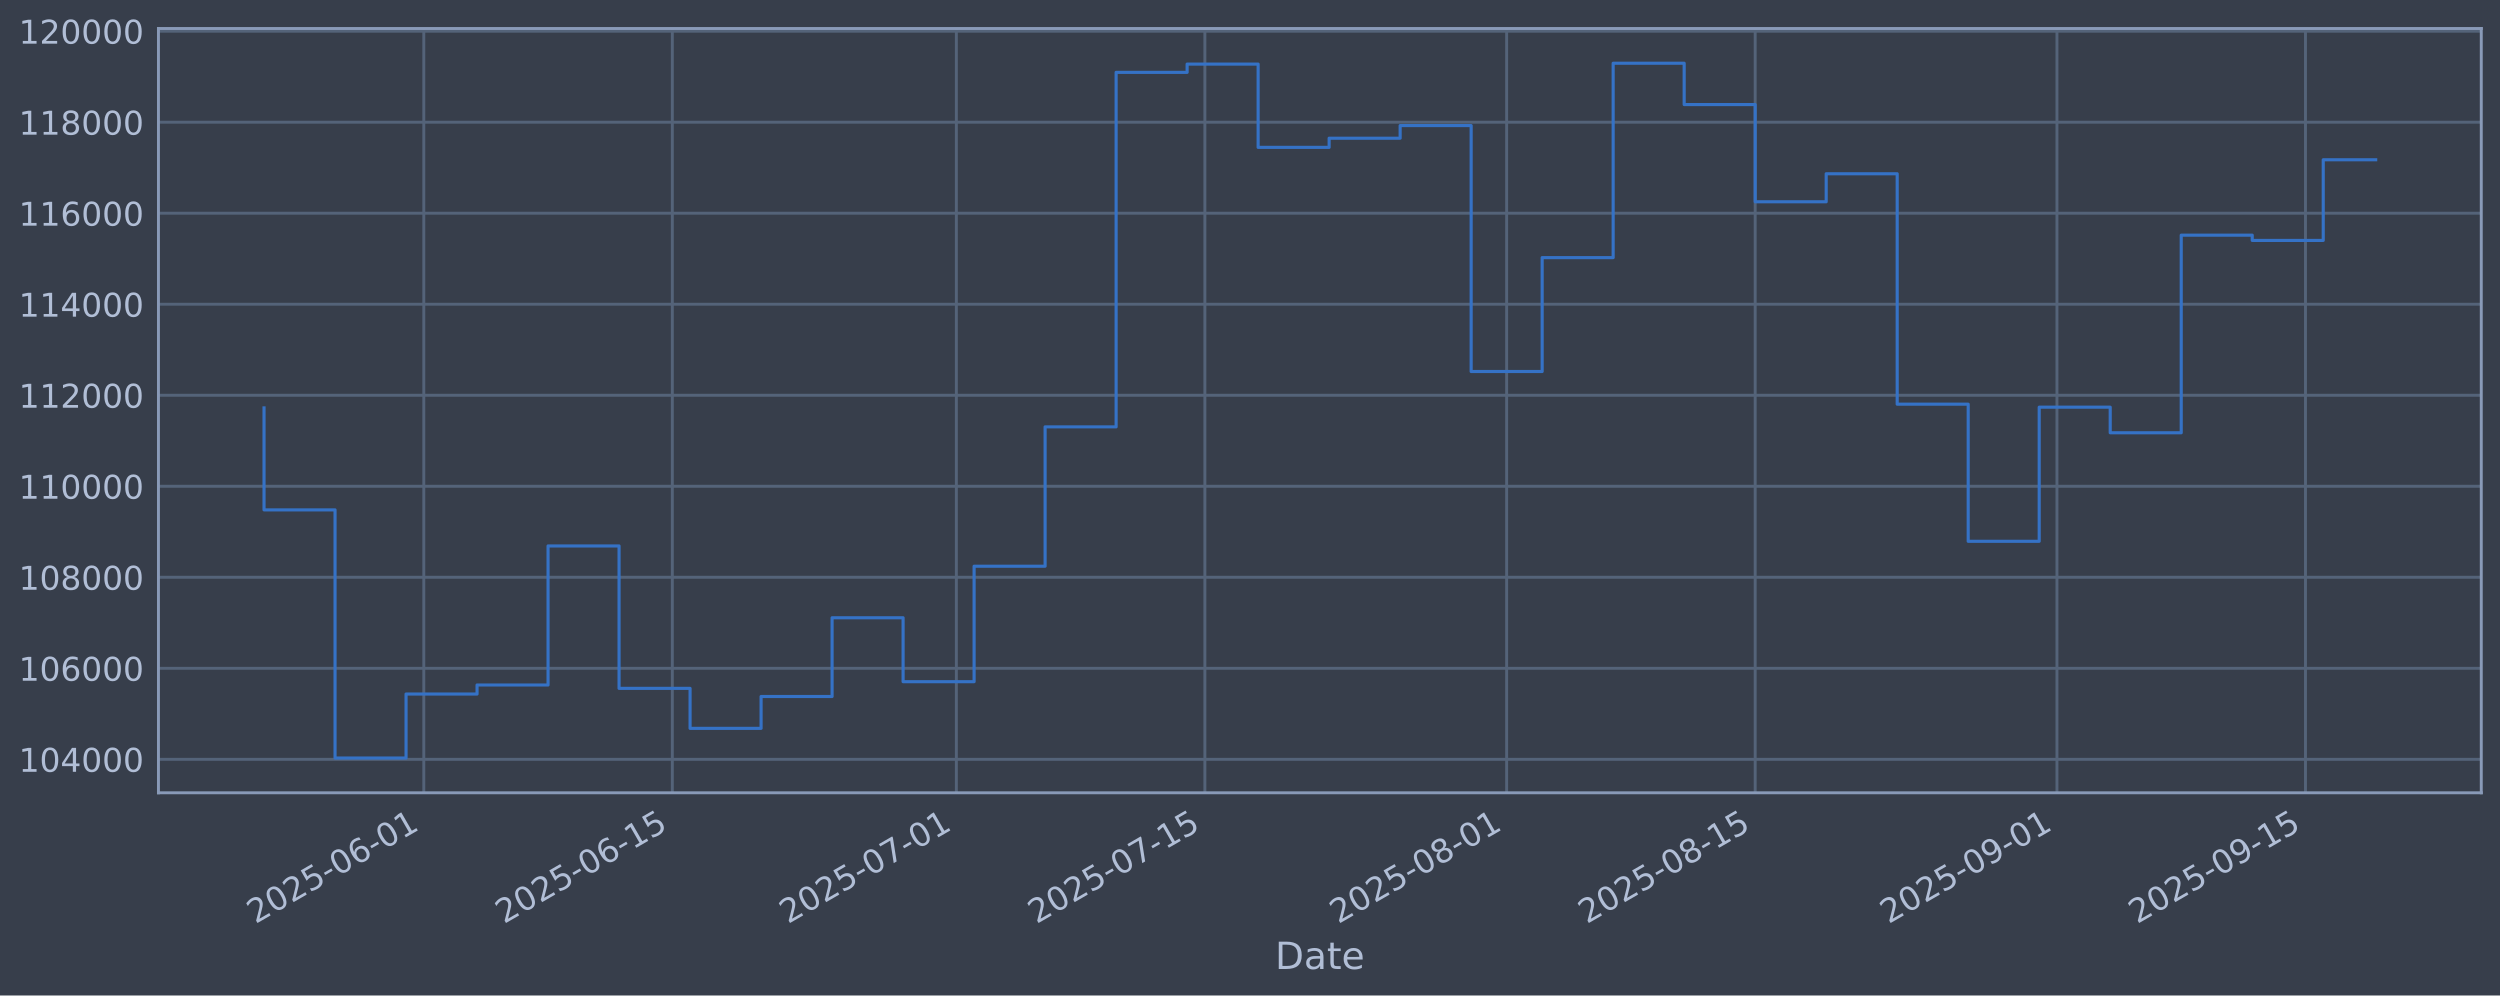
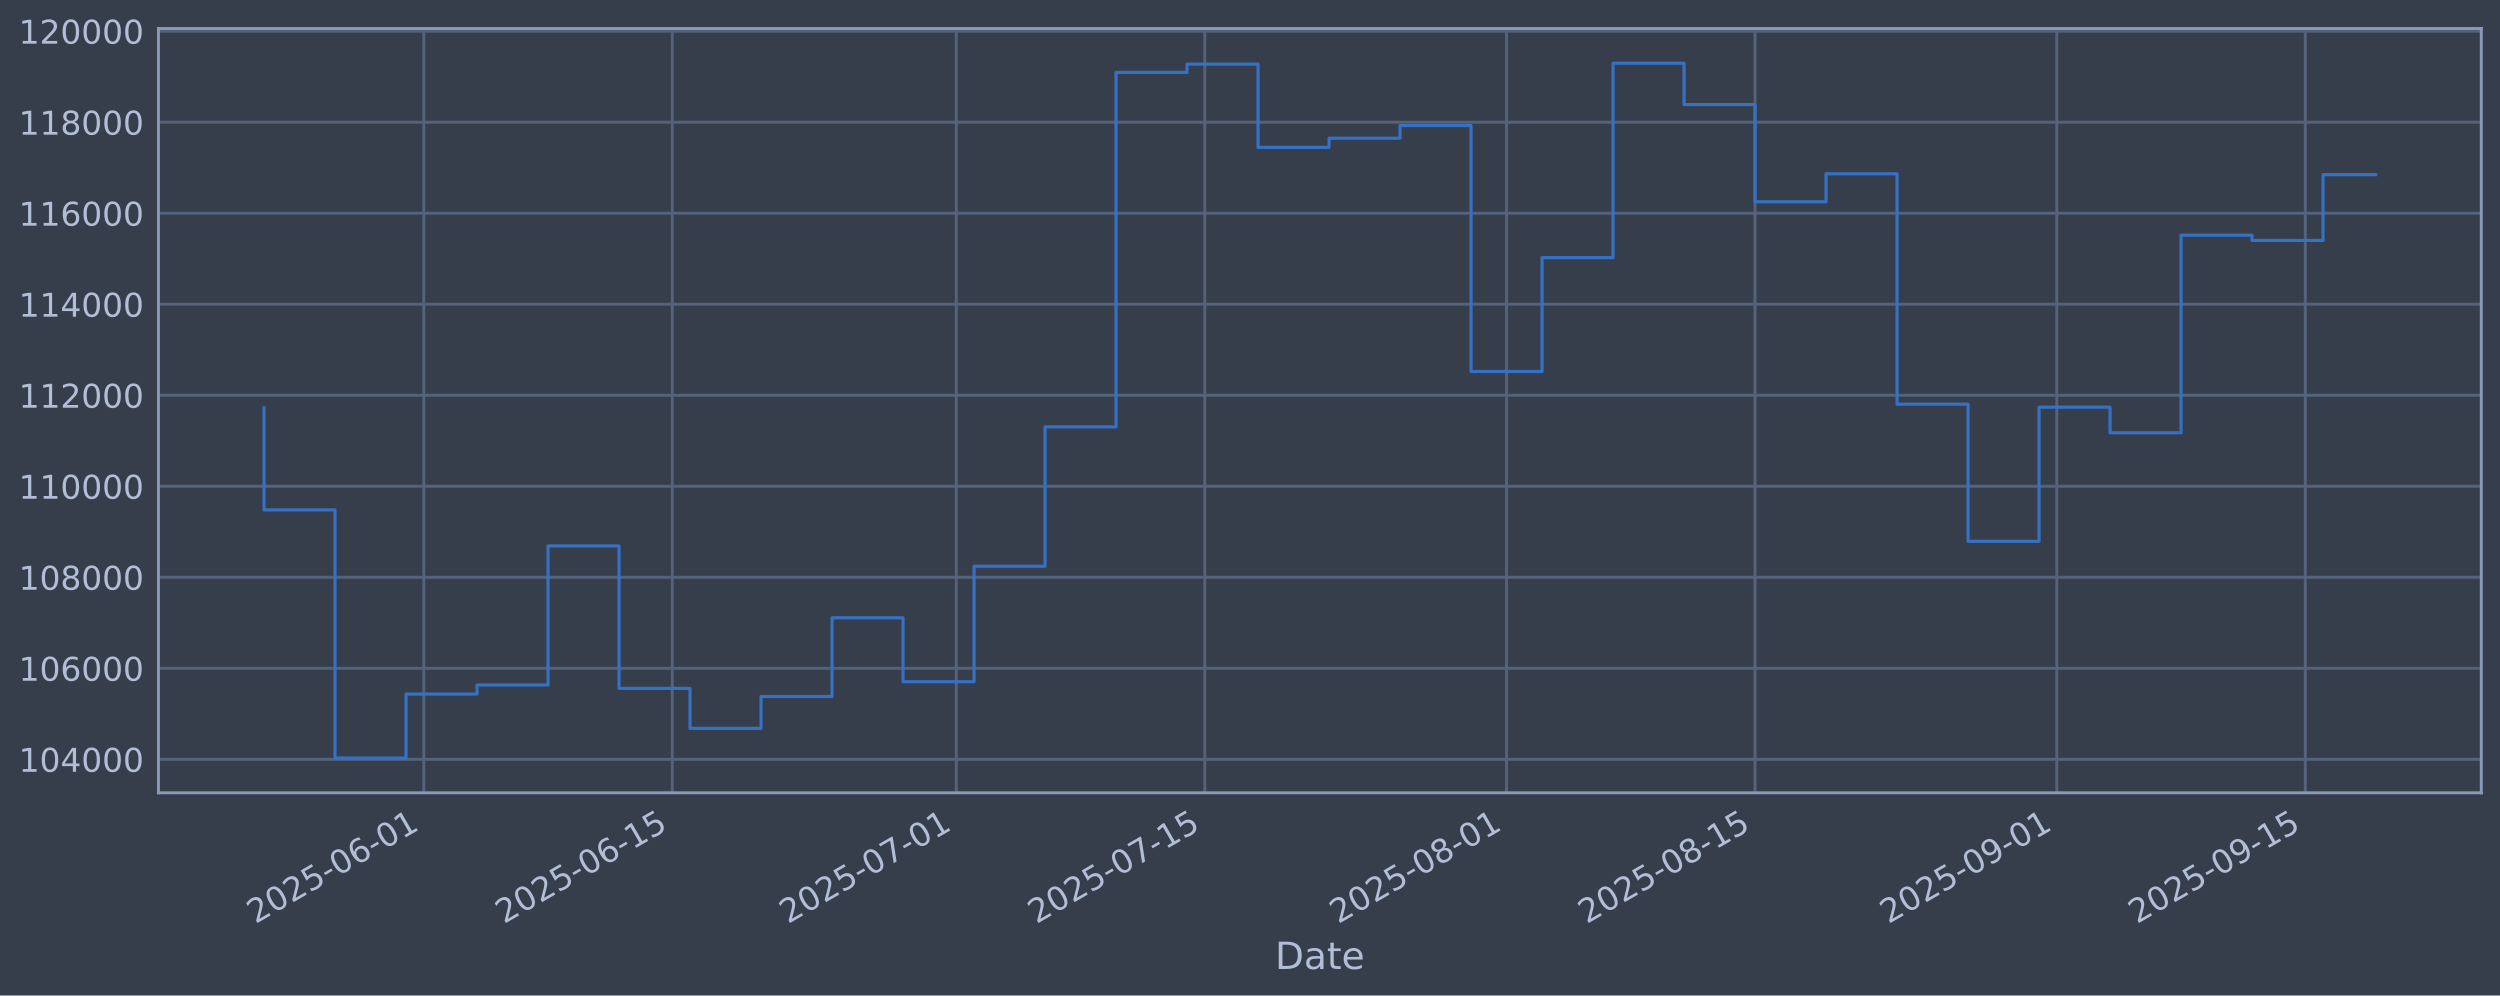
<svg xmlns="http://www.w3.org/2000/svg" xmlns:xlink="http://www.w3.org/1999/xlink" width="960.9pt" height="382.628pt" viewBox="0 0 960.9 382.628" version="1.1">
  <defs>
    <style type="text/css">*{stroke-linejoin: round; stroke-linecap: butt}</style>
  </defs>
  <g id="figure_1">
    <g id="patch_1">
      <path d="M 0 382.628  L 960.9 382.628  L 960.9 0  L 0 0  z " style="fill: #373e4b" />
    </g>
    <g id="axes_1">
      <g id="patch_2">
        <path d="M 60.901 304.718  L 953.701 304.718  L 953.701 10.958  L 60.901 10.958  z " style="fill: #373e4b" />
      </g>
      <g id="matplotlib.axis_1">
        <g id="xtick_1">
          <g id="line2d_1">
-             <path d="M 162.89 304.718  L 162.89 10.958  " clip-path="url(#p4a97c1a68b)" style="fill: none; stroke: #546379; stroke-width: 1.12; stroke-linecap: square" />
+             <path d="M 162.884 304.718  L 162.884 10.958  " clip-path="url(#p554d33e961)" style="fill: none; stroke: #546379; stroke-width: 1.12; stroke-linecap: square" />
          </g>
          <g id="line2d_2" />
          <g id="text_1">
-             <g style="fill: #b1bed6" transform="translate(98.16442 355.2226) rotate(-30) scale(0.126 -0.126)">
+             <g style="fill: #b1bed6" transform="translate(98.15858 355.2226) rotate(-30) scale(0.126 -0.126)">
              <defs>
                <path id="DejaVuSans-32" d="M 1228 531  L 3431 531  L 3431 0  L 469 0  L 469 531  Q 828 903 1448 1529  Q 2069 2156 2228 2338  Q 2531 2678 2651 2914  Q 2772 3150 2772 3378  Q 2772 3750 2511 3984  Q 2250 4219 1831 4219  Q 1534 4219 1204 4116  Q 875 4013 500 3803  L 500 4441  Q 881 4594 1212 4672  Q 1544 4750 1819 4750  Q 2544 4750 2975 4387  Q 3406 4025 3406 3419  Q 3406 3131 3298 2873  Q 3191 2616 2906 2266  Q 2828 2175 2409 1742  Q 1991 1309 1228 531  z " transform="scale(0.015625)" />
                <path id="DejaVuSans-30" d="M 2034 4250  Q 1547 4250 1301 3770  Q 1056 3291 1056 2328  Q 1056 1369 1301 889  Q 1547 409 2034 409  Q 2525 409 2770 889  Q 3016 1369 3016 2328  Q 3016 3291 2770 3770  Q 2525 4250 2034 4250  z M 2034 4750  Q 2819 4750 3233 4129  Q 3647 3509 3647 2328  Q 3647 1150 3233 529  Q 2819 -91 2034 -91  Q 1250 -91 836 529  Q 422 1150 422 2328  Q 422 3509 836 4129  Q 1250 4750 2034 4750  z " transform="scale(0.015625)" />
                <path id="DejaVuSans-35" d="M 691 4666  L 3169 4666  L 3169 4134  L 1269 4134  L 1269 2991  Q 1406 3038 1543 3061  Q 1681 3084 1819 3084  Q 2600 3084 3056 2656  Q 3513 2228 3513 1497  Q 3513 744 3044 326  Q 2575 -91 1722 -91  Q 1428 -91 1123 -41  Q 819 9 494 109  L 494 744  Q 775 591 1075 516  Q 1375 441 1709 441  Q 2250 441 2565 725  Q 2881 1009 2881 1497  Q 2881 1984 2565 2268  Q 2250 2553 1709 2553  Q 1456 2553 1204 2497  Q 953 2441 691 2322  L 691 4666  z " transform="scale(0.015625)" />
                <path id="DejaVuSans-2d" d="M 313 2009  L 1997 2009  L 1997 1497  L 313 1497  L 313 2009  z " transform="scale(0.015625)" />
                <path id="DejaVuSans-36" d="M 2113 2584  Q 1688 2584 1439 2293  Q 1191 2003 1191 1497  Q 1191 994 1439 701  Q 1688 409 2113 409  Q 2538 409 2786 701  Q 3034 994 3034 1497  Q 3034 2003 2786 2293  Q 2538 2584 2113 2584  z M 3366 4563  L 3366 3988  Q 3128 4100 2886 4159  Q 2644 4219 2406 4219  Q 1781 4219 1451 3797  Q 1122 3375 1075 2522  Q 1259 2794 1537 2939  Q 1816 3084 2150 3084  Q 2853 3084 3261 2657  Q 3669 2231 3669 1497  Q 3669 778 3244 343  Q 2819 -91 2113 -91  Q 1303 -91 875 529  Q 447 1150 447 2328  Q 447 3434 972 4092  Q 1497 4750 2381 4750  Q 2619 4750 2861 4703  Q 3103 4656 3366 4563  z " transform="scale(0.015625)" />
                <path id="DejaVuSans-31" d="M 794 531  L 1825 531  L 1825 4091  L 703 3866  L 703 4441  L 1819 4666  L 2450 4666  L 2450 531  L 3481 531  L 3481 0  L 794 0  L 794 531  z " transform="scale(0.015625)" />
              </defs>
              <use xlink:href="#DejaVuSans-32" />
              <use xlink:href="#DejaVuSans-30" transform="translate(63.62305 0)" />
              <use xlink:href="#DejaVuSans-32" transform="translate(127.2461 0)" />
              <use xlink:href="#DejaVuSans-35" transform="translate(190.8691 0)" />
              <use xlink:href="#DejaVuSans-2d" transform="translate(254.4922 0)" />
              <use xlink:href="#DejaVuSans-30" transform="translate(290.5762 0)" />
              <use xlink:href="#DejaVuSans-36" transform="translate(354.1992 0)" />
              <use xlink:href="#DejaVuSans-2d" transform="translate(417.8223 0)" />
              <use xlink:href="#DejaVuSans-30" transform="translate(453.9062 0)" />
              <use xlink:href="#DejaVuSans-31" transform="translate(517.5293 0)" />
            </g>
          </g>
        </g>
        <g id="xtick_2">
          <g id="line2d_3">
-             <path d="M 258.413 304.718  L 258.413 10.958  " clip-path="url(#p4a97c1a68b)" style="fill: none; stroke: #546379; stroke-width: 1.12; stroke-linecap: square" />
+             <path d="M 258.398 304.718  L 258.398 10.958  " clip-path="url(#p554d33e961)" style="fill: none; stroke: #546379; stroke-width: 1.12; stroke-linecap: square" />
          </g>
          <g id="line2d_4" />
          <g id="text_2">
-             <g style="fill: #b1bed6" transform="translate(193.6874 355.2226) rotate(-30) scale(0.126 -0.126)">
+             <g style="fill: #b1bed6" transform="translate(193.6725 355.2226) rotate(-30) scale(0.126 -0.126)">
              <use xlink:href="#DejaVuSans-32" />
              <use xlink:href="#DejaVuSans-30" transform="translate(63.62305 0)" />
              <use xlink:href="#DejaVuSans-32" transform="translate(127.2461 0)" />
              <use xlink:href="#DejaVuSans-35" transform="translate(190.8691 0)" />
              <use xlink:href="#DejaVuSans-2d" transform="translate(254.4922 0)" />
              <use xlink:href="#DejaVuSans-30" transform="translate(290.5762 0)" />
              <use xlink:href="#DejaVuSans-36" transform="translate(354.1992 0)" />
              <use xlink:href="#DejaVuSans-2d" transform="translate(417.8223 0)" />
              <use xlink:href="#DejaVuSans-31" transform="translate(453.9062 0)" />
              <use xlink:href="#DejaVuSans-35" transform="translate(517.5293 0)" />
            </g>
          </g>
        </g>
        <g id="xtick_3">
          <g id="line2d_5">
-             <path d="M 367.582 304.718  L 367.582 10.958  " clip-path="url(#p4a97c1a68b)" style="fill: none; stroke: #546379; stroke-width: 1.12; stroke-linecap: square" />
+             <path d="M 367.557 304.718  L 367.557 10.958  " clip-path="url(#p554d33e961)" style="fill: none; stroke: #546379; stroke-width: 1.12; stroke-linecap: square" />
          </g>
          <g id="line2d_6" />
          <g id="text_3">
-             <g style="fill: #b1bed6" transform="translate(302.8564 355.2226) rotate(-30) scale(0.126 -0.126)">
+             <g style="fill: #b1bed6" transform="translate(302.8312 355.2226) rotate(-30) scale(0.126 -0.126)">
              <defs>
                <path id="DejaVuSans-37" d="M 525 4666  L 3525 4666  L 3525 4397  L 1831 0  L 1172 0  L 2766 4134  L 525 4134  L 525 4666  z " transform="scale(0.015625)" />
              </defs>
              <use xlink:href="#DejaVuSans-32" />
              <use xlink:href="#DejaVuSans-30" transform="translate(63.62305 0)" />
              <use xlink:href="#DejaVuSans-32" transform="translate(127.2461 0)" />
              <use xlink:href="#DejaVuSans-35" transform="translate(190.8691 0)" />
              <use xlink:href="#DejaVuSans-2d" transform="translate(254.4922 0)" />
              <use xlink:href="#DejaVuSans-30" transform="translate(290.5762 0)" />
              <use xlink:href="#DejaVuSans-37" transform="translate(354.1992 0)" />
              <use xlink:href="#DejaVuSans-2d" transform="translate(417.8223 0)" />
              <use xlink:href="#DejaVuSans-30" transform="translate(453.9062 0)" />
              <use xlink:href="#DejaVuSans-31" transform="translate(517.5293 0)" />
            </g>
          </g>
        </g>
        <g id="xtick_4">
          <g id="line2d_7">
-             <path d="M 463.105 304.718  L 463.105 10.958  " clip-path="url(#p4a97c1a68b)" style="fill: none; stroke: #546379; stroke-width: 1.12; stroke-linecap: square" />
+             <path d="M 463.071 304.718  L 463.071 10.958  " clip-path="url(#p554d33e961)" style="fill: none; stroke: #546379; stroke-width: 1.12; stroke-linecap: square" />
          </g>
          <g id="line2d_8" />
          <g id="text_4">
-             <g style="fill: #b1bed6" transform="translate(398.3794 355.2226) rotate(-30) scale(0.126 -0.126)">
+             <g style="fill: #b1bed6" transform="translate(398.345 355.2226) rotate(-30) scale(0.126 -0.126)">
              <use xlink:href="#DejaVuSans-32" />
              <use xlink:href="#DejaVuSans-30" transform="translate(63.62305 0)" />
              <use xlink:href="#DejaVuSans-32" transform="translate(127.2461 0)" />
              <use xlink:href="#DejaVuSans-35" transform="translate(190.8691 0)" />
              <use xlink:href="#DejaVuSans-2d" transform="translate(254.4922 0)" />
              <use xlink:href="#DejaVuSans-30" transform="translate(290.5762 0)" />
              <use xlink:href="#DejaVuSans-37" transform="translate(354.1992 0)" />
              <use xlink:href="#DejaVuSans-2d" transform="translate(417.8223 0)" />
              <use xlink:href="#DejaVuSans-31" transform="translate(453.9062 0)" />
              <use xlink:href="#DejaVuSans-35" transform="translate(517.5293 0)" />
            </g>
          </g>
        </g>
        <g id="xtick_5">
          <g id="line2d_9">
-             <path d="M 579.097 304.718  L 579.097 10.958  " clip-path="url(#p4a97c1a68b)" style="fill: none; stroke: #546379; stroke-width: 1.12; stroke-linecap: square" />
+             <path d="M 579.052 304.718  L 579.052 10.958  " clip-path="url(#p554d33e961)" style="fill: none; stroke: #546379; stroke-width: 1.12; stroke-linecap: square" />
          </g>
          <g id="line2d_10" />
          <g id="text_5">
-             <g style="fill: #b1bed6" transform="translate(514.3715 355.2226) rotate(-30) scale(0.126 -0.126)">
+             <g style="fill: #b1bed6" transform="translate(514.3262 355.2226) rotate(-30) scale(0.126 -0.126)">
              <defs>
                <path id="DejaVuSans-38" d="M 2034 2216  Q 1584 2216 1326 1975  Q 1069 1734 1069 1313  Q 1069 891 1326 650  Q 1584 409 2034 409  Q 2484 409 2743 651  Q 3003 894 3003 1313  Q 3003 1734 2745 1975  Q 2488 2216 2034 2216  z M 1403 2484  Q 997 2584 770 2862  Q 544 3141 544 3541  Q 544 4100 942 4425  Q 1341 4750 2034 4750  Q 2731 4750 3128 4425  Q 3525 4100 3525 3541  Q 3525 3141 3298 2862  Q 3072 2584 2669 2484  Q 3125 2378 3379 2068  Q 3634 1759 3634 1313  Q 3634 634 3220 271  Q 2806 -91 2034 -91  Q 1263 -91 848 271  Q 434 634 434 1313  Q 434 1759 690 2068  Q 947 2378 1403 2484  z M 1172 3481  Q 1172 3119 1398 2916  Q 1625 2713 2034 2713  Q 2441 2713 2670 2916  Q 2900 3119 2900 3481  Q 2900 3844 2670 4047  Q 2441 4250 2034 4250  Q 1625 4250 1398 4047  Q 1172 3844 1172 3481  z " transform="scale(0.015625)" />
              </defs>
              <use xlink:href="#DejaVuSans-32" />
              <use xlink:href="#DejaVuSans-30" transform="translate(63.62305 0)" />
              <use xlink:href="#DejaVuSans-32" transform="translate(127.2461 0)" />
              <use xlink:href="#DejaVuSans-35" transform="translate(190.8691 0)" />
              <use xlink:href="#DejaVuSans-2d" transform="translate(254.4922 0)" />
              <use xlink:href="#DejaVuSans-30" transform="translate(290.5762 0)" />
              <use xlink:href="#DejaVuSans-38" transform="translate(354.1992 0)" />
              <use xlink:href="#DejaVuSans-2d" transform="translate(417.8223 0)" />
              <use xlink:href="#DejaVuSans-30" transform="translate(453.9062 0)" />
              <use xlink:href="#DejaVuSans-31" transform="translate(517.5293 0)" />
            </g>
          </g>
        </g>
        <g id="xtick_6">
          <g id="line2d_11">
-             <path d="M 674.62 304.718  L 674.62 10.958  " clip-path="url(#p4a97c1a68b)" style="fill: none; stroke: #546379; stroke-width: 1.12; stroke-linecap: square" />
+             <path d="M 674.566 304.718  L 674.566 10.958  " clip-path="url(#p554d33e961)" style="fill: none; stroke: #546379; stroke-width: 1.12; stroke-linecap: square" />
          </g>
          <g id="line2d_12" />
          <g id="text_6">
-             <g style="fill: #b1bed6" transform="translate(609.8945 355.2226) rotate(-30) scale(0.126 -0.126)">
+             <g style="fill: #b1bed6" transform="translate(609.84 355.2226) rotate(-30) scale(0.126 -0.126)">
              <use xlink:href="#DejaVuSans-32" />
              <use xlink:href="#DejaVuSans-30" transform="translate(63.62305 0)" />
              <use xlink:href="#DejaVuSans-32" transform="translate(127.2461 0)" />
              <use xlink:href="#DejaVuSans-35" transform="translate(190.8691 0)" />
              <use xlink:href="#DejaVuSans-2d" transform="translate(254.4922 0)" />
              <use xlink:href="#DejaVuSans-30" transform="translate(290.5762 0)" />
              <use xlink:href="#DejaVuSans-38" transform="translate(354.1992 0)" />
              <use xlink:href="#DejaVuSans-2d" transform="translate(417.8223 0)" />
              <use xlink:href="#DejaVuSans-31" transform="translate(453.9062 0)" />
              <use xlink:href="#DejaVuSans-35" transform="translate(517.5293 0)" />
            </g>
          </g>
        </g>
        <g id="xtick_7">
          <g id="line2d_13">
-             <path d="M 790.612 304.718  L 790.612 10.958  " clip-path="url(#p4a97c1a68b)" style="fill: none; stroke: #546379; stroke-width: 1.12; stroke-linecap: square" />
+             <path d="M 790.547 304.718  L 790.547 10.958  " clip-path="url(#p554d33e961)" style="fill: none; stroke: #546379; stroke-width: 1.12; stroke-linecap: square" />
          </g>
          <g id="line2d_14" />
          <g id="text_7">
-             <g style="fill: #b1bed6" transform="translate(725.8866 355.2226) rotate(-30) scale(0.126 -0.126)">
+             <g style="fill: #b1bed6" transform="translate(725.8211 355.2226) rotate(-30) scale(0.126 -0.126)">
              <defs>
                <path id="DejaVuSans-39" d="M 703 97  L 703 672  Q 941 559 1184 500  Q 1428 441 1663 441  Q 2288 441 2617 861  Q 2947 1281 2994 2138  Q 2813 1869 2534 1725  Q 2256 1581 1919 1581  Q 1219 1581 811 2004  Q 403 2428 403 3163  Q 403 3881 828 4315  Q 1253 4750 1959 4750  Q 2769 4750 3195 4129  Q 3622 3509 3622 2328  Q 3622 1225 3098 567  Q 2575 -91 1691 -91  Q 1453 -91 1209 -44  Q 966 3 703 97  z M 1959 2075  Q 2384 2075 2632 2365  Q 2881 2656 2881 3163  Q 2881 3666 2632 3958  Q 2384 4250 1959 4250  Q 1534 4250 1286 3958  Q 1038 3666 1038 3163  Q 1038 2656 1286 2365  Q 1534 2075 1959 2075  z " transform="scale(0.015625)" />
              </defs>
              <use xlink:href="#DejaVuSans-32" />
              <use xlink:href="#DejaVuSans-30" transform="translate(63.62305 0)" />
              <use xlink:href="#DejaVuSans-32" transform="translate(127.2461 0)" />
              <use xlink:href="#DejaVuSans-35" transform="translate(190.8691 0)" />
              <use xlink:href="#DejaVuSans-2d" transform="translate(254.4922 0)" />
              <use xlink:href="#DejaVuSans-30" transform="translate(290.5762 0)" />
              <use xlink:href="#DejaVuSans-39" transform="translate(354.1992 0)" />
              <use xlink:href="#DejaVuSans-2d" transform="translate(417.8223 0)" />
              <use xlink:href="#DejaVuSans-30" transform="translate(453.9062 0)" />
              <use xlink:href="#DejaVuSans-31" transform="translate(517.5293 0)" />
            </g>
          </g>
        </g>
        <g id="xtick_8">
          <g id="line2d_15">
-             <path d="M 886.135 304.718  L 886.135 10.958  " clip-path="url(#p4a97c1a68b)" style="fill: none; stroke: #546379; stroke-width: 1.12; stroke-linecap: square" />
+             <path d="M 886.061 304.718  L 886.061 10.958  " clip-path="url(#p554d33e961)" style="fill: none; stroke: #546379; stroke-width: 1.12; stroke-linecap: square" />
          </g>
          <g id="line2d_16" />
          <g id="text_8">
-             <g style="fill: #b1bed6" transform="translate(821.4096 355.2226) rotate(-30) scale(0.126 -0.126)">
+             <g style="fill: #b1bed6" transform="translate(821.335 355.2226) rotate(-30) scale(0.126 -0.126)">
              <use xlink:href="#DejaVuSans-32" />
              <use xlink:href="#DejaVuSans-30" transform="translate(63.62305 0)" />
              <use xlink:href="#DejaVuSans-32" transform="translate(127.2461 0)" />
              <use xlink:href="#DejaVuSans-35" transform="translate(190.8691 0)" />
              <use xlink:href="#DejaVuSans-2d" transform="translate(254.4922 0)" />
              <use xlink:href="#DejaVuSans-30" transform="translate(290.5762 0)" />
              <use xlink:href="#DejaVuSans-39" transform="translate(354.1992 0)" />
              <use xlink:href="#DejaVuSans-2d" transform="translate(417.8223 0)" />
              <use xlink:href="#DejaVuSans-31" transform="translate(453.9062 0)" />
              <use xlink:href="#DejaVuSans-35" transform="translate(517.5293 0)" />
            </g>
          </g>
        </g>
        <g id="text_9">
          <g style="fill: #b1bed6" transform="translate(490.0914 372.4337) scale(0.144 -0.144)">
            <defs>
              <path id="DejaVuSans-44" d="M 1259 4147  L 1259 519  L 2022 519  Q 2988 519 3436 956  Q 3884 1394 3884 2338  Q 3884 3275 3436 3711  Q 2988 4147 2022 4147  L 1259 4147  z M 628 4666  L 1925 4666  Q 3281 4666 3915 4102  Q 4550 3538 4550 2338  Q 4550 1131 3912 565  Q 3275 0 1925 0  L 628 0  L 628 4666  z " transform="scale(0.015625)" />
              <path id="DejaVuSans-61" d="M 2194 1759  Q 1497 1759 1228 1600  Q 959 1441 959 1056  Q 959 750 1161 570  Q 1363 391 1709 391  Q 2188 391 2477 730  Q 2766 1069 2766 1631  L 2766 1759  L 2194 1759  z M 3341 1997  L 3341 0  L 2766 0  L 2766 531  Q 2569 213 2275 61  Q 1981 -91 1556 -91  Q 1019 -91 701 211  Q 384 513 384 1019  Q 384 1609 779 1909  Q 1175 2209 1959 2209  L 2766 2209  L 2766 2266  Q 2766 2663 2505 2880  Q 2244 3097 1772 3097  Q 1472 3097 1187 3025  Q 903 2953 641 2809  L 641 3341  Q 956 3463 1253 3523  Q 1550 3584 1831 3584  Q 2591 3584 2966 3190  Q 3341 2797 3341 1997  z " transform="scale(0.015625)" />
              <path id="DejaVuSans-74" d="M 1172 4494  L 1172 3500  L 2356 3500  L 2356 3053  L 1172 3053  L 1172 1153  Q 1172 725 1289 603  Q 1406 481 1766 481  L 2356 481  L 2356 0  L 1766 0  Q 1100 0 847 248  Q 594 497 594 1153  L 594 3053  L 172 3053  L 172 3500  L 594 3500  L 594 4494  L 1172 4494  z " transform="scale(0.015625)" />
              <path id="DejaVuSans-65" d="M 3597 1894  L 3597 1613  L 953 1613  Q 991 1019 1311 708  Q 1631 397 2203 397  Q 2534 397 2845 478  Q 3156 559 3463 722  L 3463 178  Q 3153 47 2828 -22  Q 2503 -91 2169 -91  Q 1331 -91 842 396  Q 353 884 353 1716  Q 353 2575 817 3079  Q 1281 3584 2069 3584  Q 2775 3584 3186 3129  Q 3597 2675 3597 1894  z M 3022 2063  Q 3016 2534 2758 2815  Q 2500 3097 2075 3097  Q 1594 3097 1305 2825  Q 1016 2553 972 2059  L 3022 2063  z " transform="scale(0.015625)" />
            </defs>
            <use xlink:href="#DejaVuSans-44" />
            <use xlink:href="#DejaVuSans-61" transform="translate(77.00195 0)" />
            <use xlink:href="#DejaVuSans-74" transform="translate(138.2812 0)" />
            <use xlink:href="#DejaVuSans-65" transform="translate(177.4902 0)" />
          </g>
        </g>
      </g>
      <g id="matplotlib.axis_2">
        <g id="ytick_1">
          <g id="line2d_17">
-             <path d="M 60.901 291.85  L 953.701 291.85  " clip-path="url(#p4a97c1a68b)" style="fill: none; stroke: #546379; stroke-width: 1.12; stroke-linecap: square" />
+             <path d="M 60.901 291.85  L 953.701 291.85  " clip-path="url(#p554d33e961)" style="fill: none; stroke: #546379; stroke-width: 1.12; stroke-linecap: square" />
          </g>
          <g id="line2d_18" />
          <g id="text_10">
            <g style="fill: #b1bed6" transform="translate(7.2 296.6367) scale(0.126 -0.126)">
              <defs>
                <path id="DejaVuSans-34" d="M 2419 4116  L 825 1625  L 2419 1625  L 2419 4116  z M 2253 4666  L 3047 4666  L 3047 1625  L 3713 1625  L 3713 1100  L 3047 1100  L 3047 0  L 2419 0  L 2419 1100  L 313 1100  L 313 1709  L 2253 4666  z " transform="scale(0.015625)" />
              </defs>
              <use xlink:href="#DejaVuSans-31" />
              <use xlink:href="#DejaVuSans-30" transform="translate(63.62305 0)" />
              <use xlink:href="#DejaVuSans-34" transform="translate(127.2461 0)" />
              <use xlink:href="#DejaVuSans-30" transform="translate(190.8691 0)" />
              <use xlink:href="#DejaVuSans-30" transform="translate(254.4922 0)" />
              <use xlink:href="#DejaVuSans-30" transform="translate(318.1152 0)" />
            </g>
          </g>
        </g>
        <g id="ytick_2">
          <g id="line2d_19">
-             <path d="M 60.901 256.867  L 953.701 256.867  " clip-path="url(#p4a97c1a68b)" style="fill: none; stroke: #546379; stroke-width: 1.12; stroke-linecap: square" />
+             <path d="M 60.901 256.867  L 953.701 256.867  " clip-path="url(#p554d33e961)" style="fill: none; stroke: #546379; stroke-width: 1.12; stroke-linecap: square" />
          </g>
          <g id="line2d_20" />
          <g id="text_11">
            <g style="fill: #b1bed6" transform="translate(7.2 261.6538) scale(0.126 -0.126)">
              <use xlink:href="#DejaVuSans-31" />
              <use xlink:href="#DejaVuSans-30" transform="translate(63.62305 0)" />
              <use xlink:href="#DejaVuSans-36" transform="translate(127.2461 0)" />
              <use xlink:href="#DejaVuSans-30" transform="translate(190.8691 0)" />
              <use xlink:href="#DejaVuSans-30" transform="translate(254.4922 0)" />
              <use xlink:href="#DejaVuSans-30" transform="translate(318.1152 0)" />
            </g>
          </g>
        </g>
        <g id="ytick_3">
          <g id="line2d_21">
-             <path d="M 60.901 221.884  L 953.701 221.884  " clip-path="url(#p4a97c1a68b)" style="fill: none; stroke: #546379; stroke-width: 1.12; stroke-linecap: square" />
+             <path d="M 60.901 221.884  L 953.701 221.884  " clip-path="url(#p554d33e961)" style="fill: none; stroke: #546379; stroke-width: 1.12; stroke-linecap: square" />
          </g>
          <g id="line2d_22" />
          <g id="text_12">
            <g style="fill: #b1bed6" transform="translate(7.2 226.671) scale(0.126 -0.126)">
              <use xlink:href="#DejaVuSans-31" />
              <use xlink:href="#DejaVuSans-30" transform="translate(63.62305 0)" />
              <use xlink:href="#DejaVuSans-38" transform="translate(127.2461 0)" />
              <use xlink:href="#DejaVuSans-30" transform="translate(190.8691 0)" />
              <use xlink:href="#DejaVuSans-30" transform="translate(254.4922 0)" />
              <use xlink:href="#DejaVuSans-30" transform="translate(318.1152 0)" />
            </g>
          </g>
        </g>
        <g id="ytick_4">
          <g id="line2d_23">
-             <path d="M 60.901 186.901  L 953.701 186.901  " clip-path="url(#p4a97c1a68b)" style="fill: none; stroke: #546379; stroke-width: 1.12; stroke-linecap: square" />
+             <path d="M 60.901 186.901  L 953.701 186.901  " clip-path="url(#p554d33e961)" style="fill: none; stroke: #546379; stroke-width: 1.12; stroke-linecap: square" />
          </g>
          <g id="line2d_24" />
          <g id="text_13">
            <g style="fill: #b1bed6" transform="translate(7.2 191.6882) scale(0.126 -0.126)">
              <use xlink:href="#DejaVuSans-31" />
              <use xlink:href="#DejaVuSans-31" transform="translate(63.62305 0)" />
              <use xlink:href="#DejaVuSans-30" transform="translate(127.2461 0)" />
              <use xlink:href="#DejaVuSans-30" transform="translate(190.8691 0)" />
              <use xlink:href="#DejaVuSans-30" transform="translate(254.4922 0)" />
              <use xlink:href="#DejaVuSans-30" transform="translate(318.1152 0)" />
            </g>
          </g>
        </g>
        <g id="ytick_5">
          <g id="line2d_25">
-             <path d="M 60.901 151.918  L 953.701 151.918  " clip-path="url(#p4a97c1a68b)" style="fill: none; stroke: #546379; stroke-width: 1.12; stroke-linecap: square" />
+             <path d="M 60.901 151.918  L 953.701 151.918  " clip-path="url(#p554d33e961)" style="fill: none; stroke: #546379; stroke-width: 1.12; stroke-linecap: square" />
          </g>
          <g id="line2d_26" />
          <g id="text_14">
            <g style="fill: #b1bed6" transform="translate(7.2 156.7053) scale(0.126 -0.126)">
              <use xlink:href="#DejaVuSans-31" />
              <use xlink:href="#DejaVuSans-31" transform="translate(63.62305 0)" />
              <use xlink:href="#DejaVuSans-32" transform="translate(127.2461 0)" />
              <use xlink:href="#DejaVuSans-30" transform="translate(190.8691 0)" />
              <use xlink:href="#DejaVuSans-30" transform="translate(254.4922 0)" />
              <use xlink:href="#DejaVuSans-30" transform="translate(318.1152 0)" />
            </g>
          </g>
        </g>
        <g id="ytick_6">
          <g id="line2d_27">
-             <path d="M 60.901 116.936  L 953.701 116.936  " clip-path="url(#p4a97c1a68b)" style="fill: none; stroke: #546379; stroke-width: 1.12; stroke-linecap: square" />
+             <path d="M 60.901 116.936  L 953.701 116.936  " clip-path="url(#p554d33e961)" style="fill: none; stroke: #546379; stroke-width: 1.12; stroke-linecap: square" />
          </g>
          <g id="line2d_28" />
          <g id="text_15">
            <g style="fill: #b1bed6" transform="translate(7.2 121.7225) scale(0.126 -0.126)">
              <use xlink:href="#DejaVuSans-31" />
              <use xlink:href="#DejaVuSans-31" transform="translate(63.62305 0)" />
              <use xlink:href="#DejaVuSans-34" transform="translate(127.2461 0)" />
              <use xlink:href="#DejaVuSans-30" transform="translate(190.8691 0)" />
              <use xlink:href="#DejaVuSans-30" transform="translate(254.4922 0)" />
              <use xlink:href="#DejaVuSans-30" transform="translate(318.1152 0)" />
            </g>
          </g>
        </g>
        <g id="ytick_7">
          <g id="line2d_29">
-             <path d="M 60.901 81.953  L 953.701 81.953  " clip-path="url(#p4a97c1a68b)" style="fill: none; stroke: #546379; stroke-width: 1.12; stroke-linecap: square" />
+             <path d="M 60.901 81.953  L 953.701 81.953  " clip-path="url(#p554d33e961)" style="fill: none; stroke: #546379; stroke-width: 1.12; stroke-linecap: square" />
          </g>
          <g id="line2d_30" />
          <g id="text_16">
            <g style="fill: #b1bed6" transform="translate(7.2 86.73969) scale(0.126 -0.126)">
              <use xlink:href="#DejaVuSans-31" />
              <use xlink:href="#DejaVuSans-31" transform="translate(63.62305 0)" />
              <use xlink:href="#DejaVuSans-36" transform="translate(127.2461 0)" />
              <use xlink:href="#DejaVuSans-30" transform="translate(190.8691 0)" />
              <use xlink:href="#DejaVuSans-30" transform="translate(254.4922 0)" />
              <use xlink:href="#DejaVuSans-30" transform="translate(318.1152 0)" />
            </g>
          </g>
        </g>
        <g id="ytick_8">
          <g id="line2d_31">
-             <path d="M 60.901 46.97  L 953.701 46.97  " clip-path="url(#p4a97c1a68b)" style="fill: none; stroke: #546379; stroke-width: 1.12; stroke-linecap: square" />
+             <path d="M 60.901 46.97  L 953.701 46.97  " clip-path="url(#p554d33e961)" style="fill: none; stroke: #546379; stroke-width: 1.12; stroke-linecap: square" />
          </g>
          <g id="line2d_32" />
          <g id="text_17">
            <g style="fill: #b1bed6" transform="translate(7.2 51.75686) scale(0.126 -0.126)">
              <use xlink:href="#DejaVuSans-31" />
              <use xlink:href="#DejaVuSans-31" transform="translate(63.62305 0)" />
              <use xlink:href="#DejaVuSans-38" transform="translate(127.2461 0)" />
              <use xlink:href="#DejaVuSans-30" transform="translate(190.8691 0)" />
              <use xlink:href="#DejaVuSans-30" transform="translate(254.4922 0)" />
              <use xlink:href="#DejaVuSans-30" transform="translate(318.1152 0)" />
            </g>
          </g>
        </g>
        <g id="ytick_9">
          <g id="line2d_33">
-             <path d="M 60.901 11.987  L 953.701 11.987  " clip-path="url(#p4a97c1a68b)" style="fill: none; stroke: #546379; stroke-width: 1.12; stroke-linecap: square" />
+             <path d="M 60.901 11.987  L 953.701 11.987  " clip-path="url(#p554d33e961)" style="fill: none; stroke: #546379; stroke-width: 1.12; stroke-linecap: square" />
          </g>
          <g id="line2d_34" />
          <g id="text_18">
            <g style="fill: #b1bed6" transform="translate(7.2 16.77403) scale(0.126 -0.126)">
              <use xlink:href="#DejaVuSans-31" />
              <use xlink:href="#DejaVuSans-32" transform="translate(63.62305 0)" />
              <use xlink:href="#DejaVuSans-30" transform="translate(127.2461 0)" />
              <use xlink:href="#DejaVuSans-30" transform="translate(190.8691 0)" />
              <use xlink:href="#DejaVuSans-30" transform="translate(254.4922 0)" />
              <use xlink:href="#DejaVuSans-30" transform="translate(318.1152 0)" />
            </g>
          </g>
        </g>
      </g>
      <g id="line2d_35">
-         <path d="M 101.482 156.778  L 101.482 195.974  L 128.775 195.974  L 128.775 291.366  L 156.067 291.366  L 156.067 266.759  L 183.359 266.759  L 183.359 263.286  L 210.651 263.286  L 210.651 209.841  L 237.944 209.841  L 237.944 264.586  L 265.236 264.586  L 265.236 279.95  L 292.528 279.95  L 292.528 267.706  L 319.82 267.706  L 319.82 237.446  L 347.113 237.446  L 347.113 262.012  L 374.405 262.012  L 374.405 217.631  L 401.697 217.631  L 401.697 164.07  L 428.99 164.07  L 428.99 27.81  L 456.282 27.81  L 456.282 24.636  L 483.574 24.636  L 483.574 56.646  L 510.866 56.646  L 510.866 53.121  L 538.159 53.121  L 538.159 48.272  L 565.451 48.272  L 565.451 142.793  L 592.743 142.793  L 592.743 99.016  L 620.035 99.016  L 620.035 24.311  L 647.328 24.311  L 647.328 40.185  L 674.62 40.185  L 674.62 77.56  L 701.912 77.56  L 701.912 66.788  L 729.205 66.788  L 729.205 155.356  L 756.497 155.356  L 756.497 208.052  L 783.789 208.052  L 783.789 156.509  L 811.081 156.509  L 811.081 166.341  L 838.374 166.341  L 838.374 90.389  L 865.666 90.389  L 865.666 92.406  L 892.958 92.406  L 892.958 61.413  L 913.119 61.413  " clip-path="url(#p4a97c1a68b)" style="fill: none; stroke: #3572c6; stroke-width: 1.2; stroke-linecap: square" />
+         <path d="M 101.482 156.778  L 101.482 195.974  L 128.772 195.974  L 128.772 291.366  L 156.062 291.366  L 156.062 266.759  L 183.351 266.759  L 183.351 263.286  L 210.641 263.286  L 210.641 209.841  L 237.931 209.841  L 237.931 264.586  L 265.22 264.586  L 265.22 279.95  L 292.51 279.95  L 292.51 267.706  L 319.8 267.706  L 319.8 237.446  L 347.089 237.446  L 347.089 262.012  L 374.379 262.012  L 374.379 217.631  L 401.669 217.631  L 401.669 164.07  L 428.958 164.07  L 428.958 27.81  L 456.248 27.81  L 456.248 24.636  L 483.538 24.636  L 483.538 56.646  L 510.827 56.646  L 510.827 53.121  L 538.117 53.121  L 538.117 48.272  L 565.407 48.272  L 565.407 142.793  L 592.697 142.793  L 592.697 99.016  L 619.986 99.016  L 619.986 24.311  L 647.276 24.311  L 647.276 40.185  L 674.566 40.185  L 674.566 77.56  L 701.855 77.56  L 701.855 66.788  L 729.145 66.788  L 729.145 155.356  L 756.435 155.356  L 756.435 208.052  L 783.724 208.052  L 783.724 156.509  L 811.014 156.509  L 811.014 166.341  L 838.304 166.341  L 838.304 90.389  L 865.593 90.389  L 865.593 92.406  L 892.883 92.406  L 892.883 67.131  L 913.119 67.131  " clip-path="url(#p554d33e961)" style="fill: none; stroke: #3572c6; stroke-width: 1.2; stroke-linecap: square" />
      </g>
      <g id="patch_3">
        <path d="M 60.901 304.718  L 60.901 10.958  " style="fill: none; stroke: #899ab8; stroke-width: 1.12; stroke-linejoin: miter; stroke-linecap: square" />
      </g>
      <g id="patch_4">
        <path d="M 953.701 304.718  L 953.701 10.958  " style="fill: none; stroke: #899ab8; stroke-width: 1.12; stroke-linejoin: miter; stroke-linecap: square" />
      </g>
      <g id="patch_5">
        <path d="M 60.901 304.718  L 953.701 304.718  " style="fill: none; stroke: #899ab8; stroke-width: 1.12; stroke-linejoin: miter; stroke-linecap: square" />
      </g>
      <g id="patch_6">
        <path d="M 60.901 10.958  L 953.701 10.958  " style="fill: none; stroke: #899ab8; stroke-width: 1.12; stroke-linejoin: miter; stroke-linecap: square" />
      </g>
    </g>
  </g>
  <defs>
-     <clipPath id="p4a97c1a68b">
+     <clipPath id="p554d33e961">
      <rect x="60.901" y="10.958" width="892.8" height="293.76" />
    </clipPath>
  </defs>
</svg>
